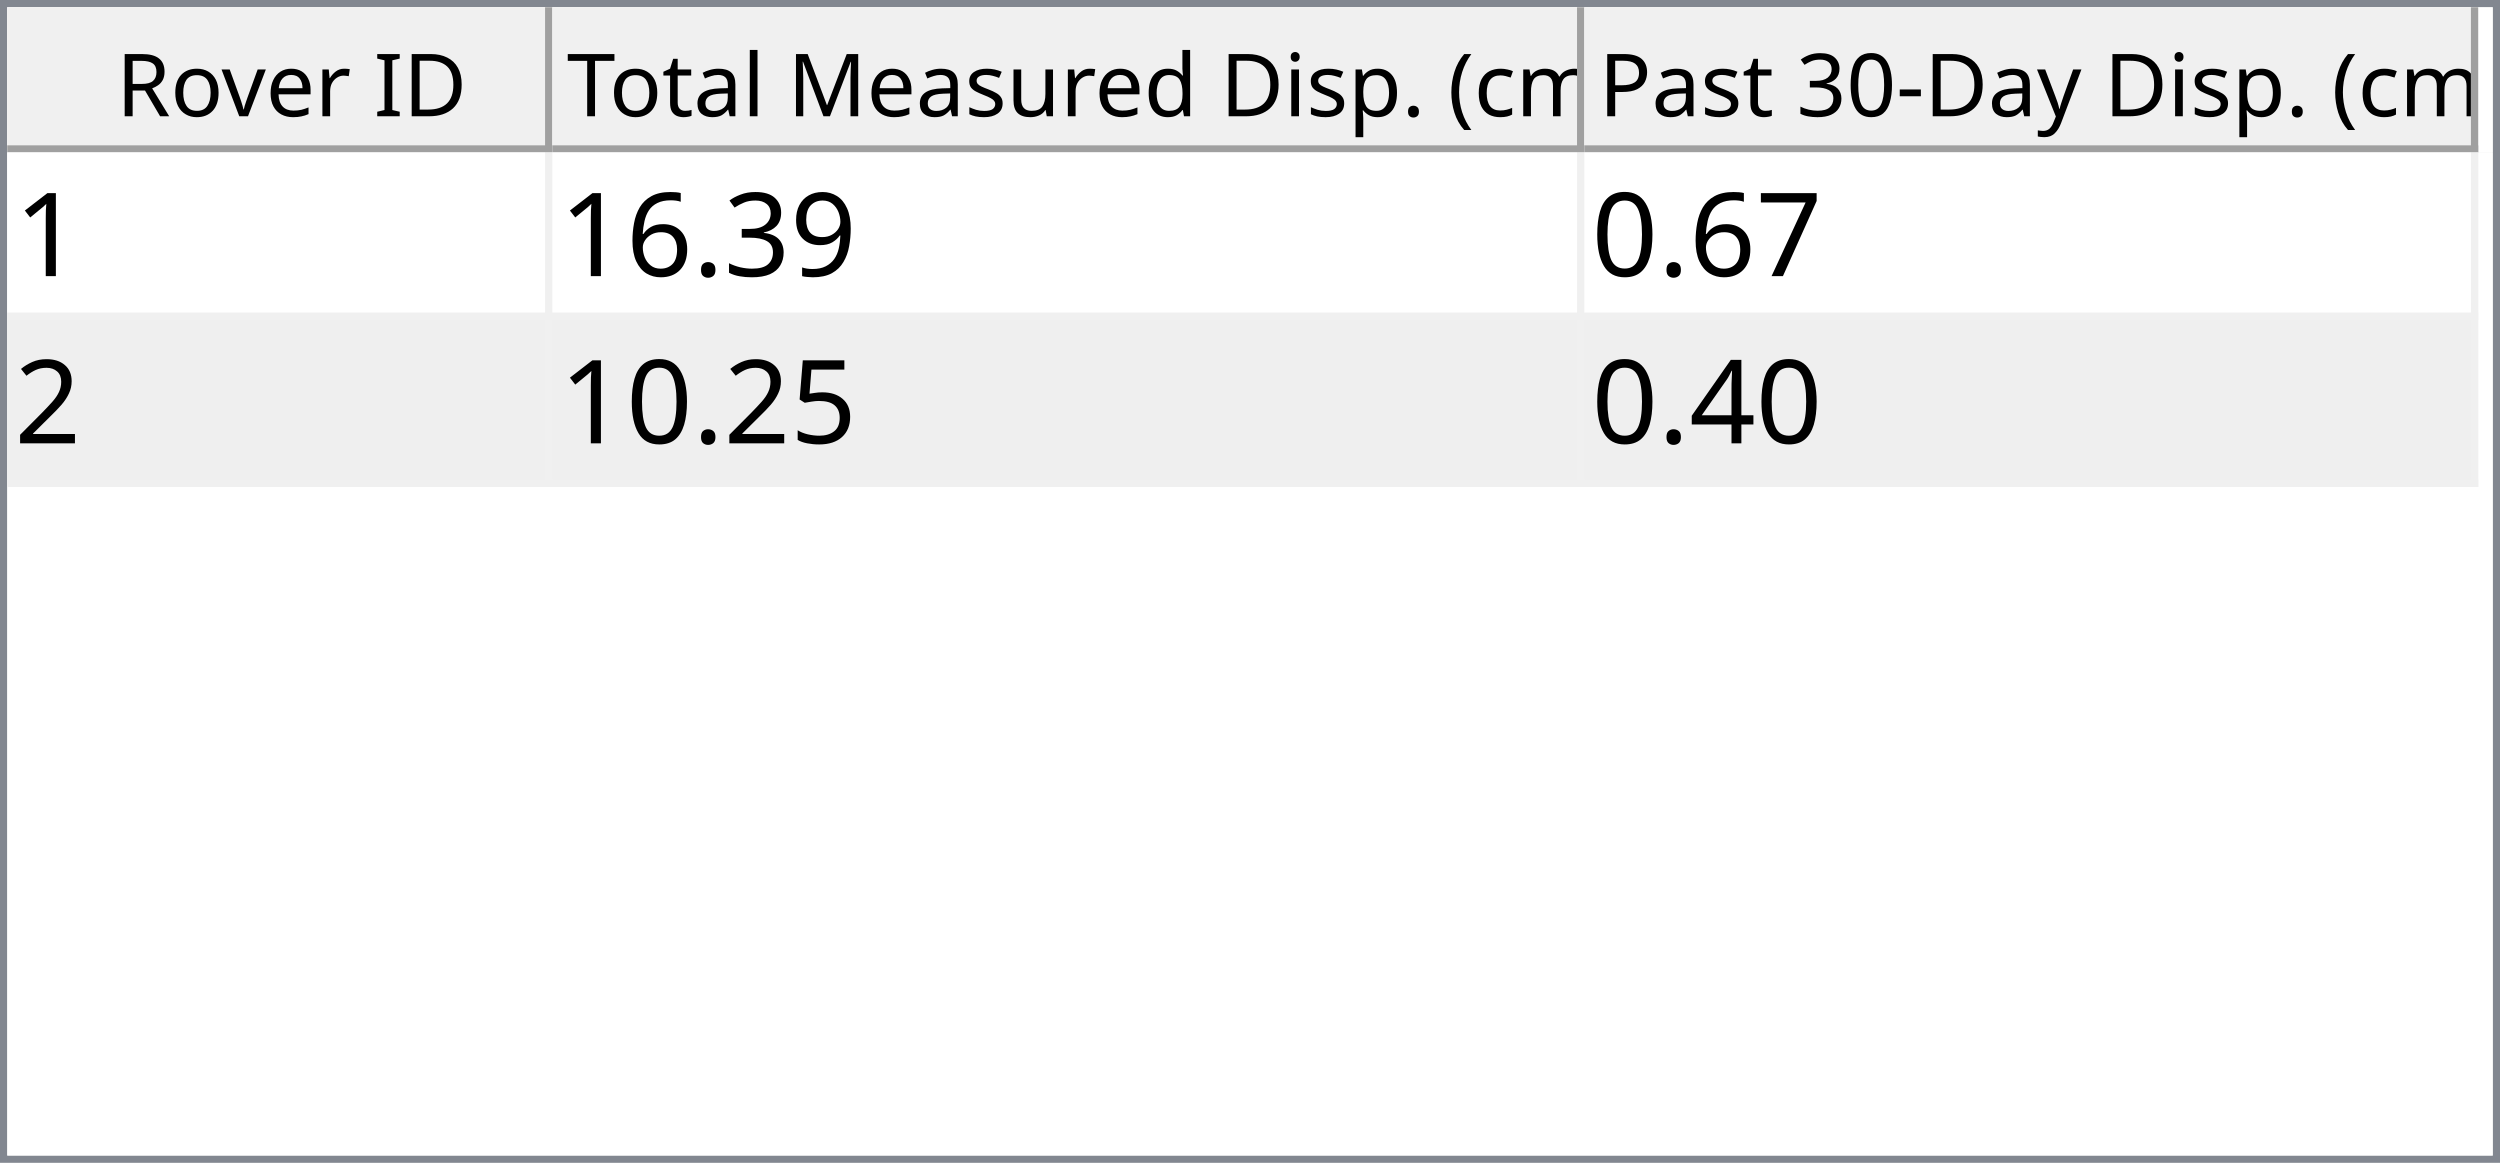
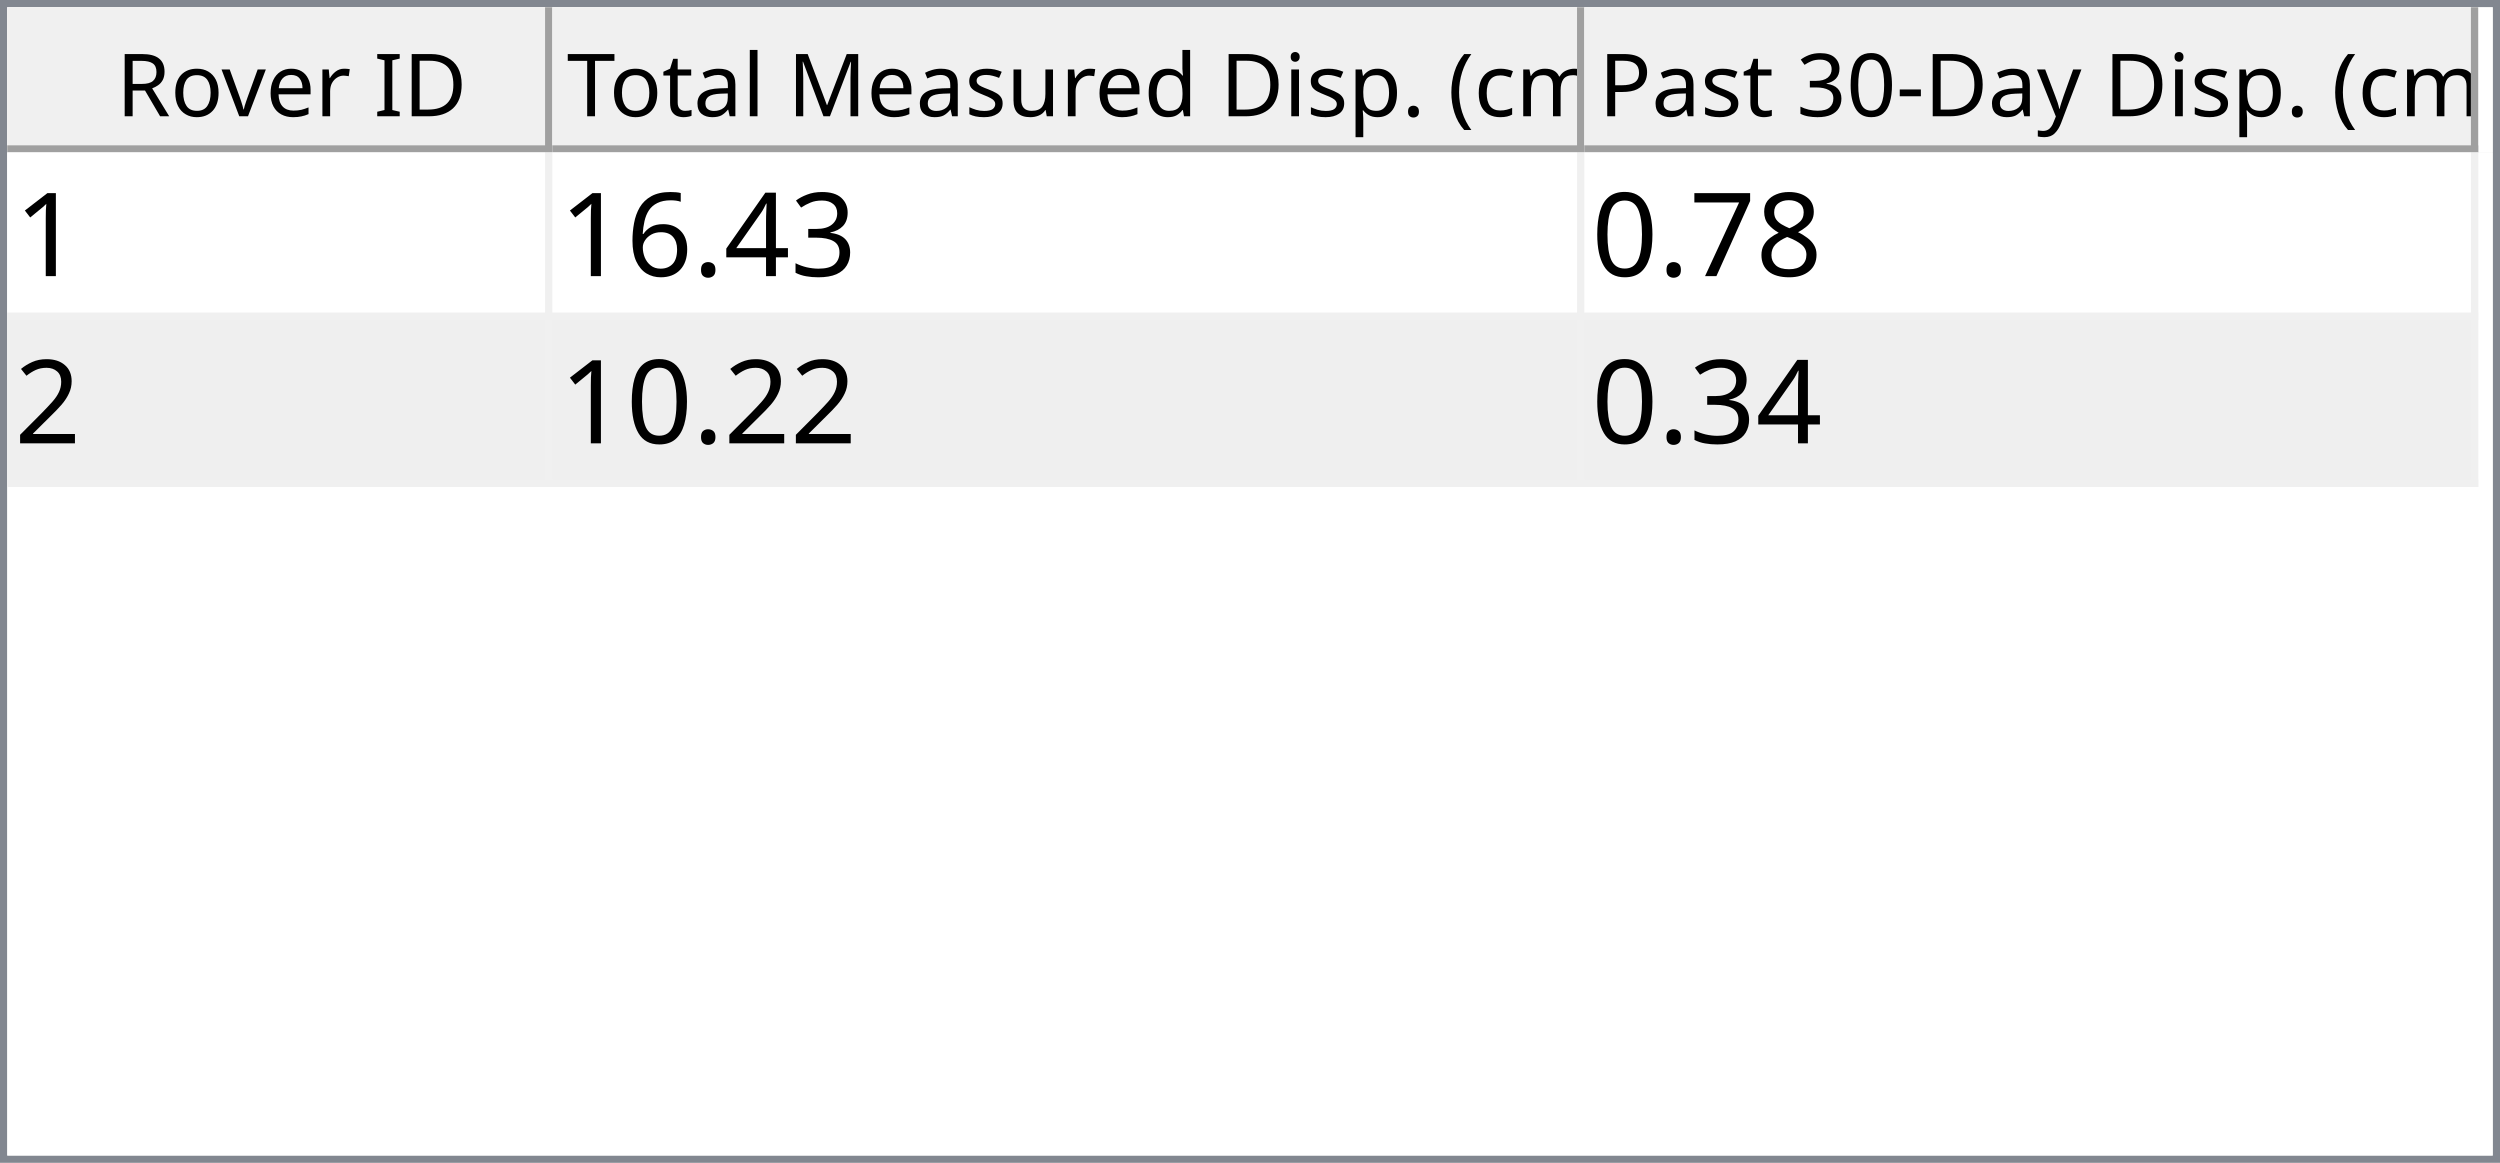
<svg xmlns="http://www.w3.org/2000/svg" style="fill-opacity:1; color-rendering:auto; color-interpolation:auto; text-rendering:auto; stroke:black; stroke-linecap:square; stroke-miterlimit:10; shape-rendering:auto; stroke-opacity:1; fill:black; stroke-dasharray:none; font-weight:normal; stroke-width:1; font-family:'Dialog'; font-style:normal; stroke-linejoin:miter; font-size:12px; stroke-dashoffset:0; image-rendering:auto;" width="344" height="160">
  <defs id="genericDefs" />
  <g>
    <defs id="defs1">
      <clipPath clipPathUnits="userSpaceOnUse" id="clipPath1">
        <path d="M0 0 L344 0 L344 160 L0 160 L0 0 Z" />
      </clipPath>
      <clipPath clipPathUnits="userSpaceOnUse" id="clipPath2">
        <path d="M0 0 L0 160 L344 160 L344 0 Z" />
      </clipPath>
      <clipPath clipPathUnits="userSpaceOnUse" id="clipPath3">
        <path d="M0 0 L0 20 L342 20 L342 0 Z" />
      </clipPath>
      <clipPath clipPathUnits="userSpaceOnUse" id="clipPath4">
        <path d="M0 0 L0 20 L75 20 L75 0 Z" />
      </clipPath>
      <clipPath clipPathUnits="userSpaceOnUse" id="clipPath5">
        <path d="M1 1 L1 19 L74 19 L74 1 Z" />
      </clipPath>
      <clipPath clipPathUnits="userSpaceOnUse" id="clipPath6">
        <path d="M0 0 L0 18 L73 18 L73 0 Z" />
      </clipPath>
      <clipPath clipPathUnits="userSpaceOnUse" id="clipPath7">
        <path d="M-0.5 -0.5 L-0.5 19.5 L74.5 19.5 L74.5 -0.5 Z" />
      </clipPath>
      <clipPath clipPathUnits="userSpaceOnUse" id="clipPath8">
        <path d="M0 0 L0 20 L142 20 L142 0 Z" />
      </clipPath>
      <clipPath clipPathUnits="userSpaceOnUse" id="clipPath9">
        <path d="M1 1 L1 19 L141 19 L141 1 Z" />
      </clipPath>
      <clipPath clipPathUnits="userSpaceOnUse" id="clipPath10">
        <path d="M0 0 L0 18 L140 18 L140 0 Z" />
      </clipPath>
      <clipPath clipPathUnits="userSpaceOnUse" id="clipPath11">
        <path d="M-0.5 -0.5 L-0.5 19.5 L141.5 19.5 L141.5 -0.5 Z" />
      </clipPath>
      <clipPath clipPathUnits="userSpaceOnUse" id="clipPath12">
        <path d="M0 0 L0 20 L123 20 L123 0 Z" />
      </clipPath>
      <clipPath clipPathUnits="userSpaceOnUse" id="clipPath13">
        <path d="M1 1 L1 19 L122 19 L122 1 Z" />
      </clipPath>
      <clipPath clipPathUnits="userSpaceOnUse" id="clipPath14">
        <path d="M0 0 L0 18 L121 18 L121 0 Z" />
      </clipPath>
      <clipPath clipPathUnits="userSpaceOnUse" id="clipPath15">
        <path d="M-0.5 -0.5 L-0.5 19.5 L122.5 19.5 L122.5 -0.5 Z" />
      </clipPath>
      <clipPath clipPathUnits="userSpaceOnUse" id="clipPath16">
        <path d="M0 0 L0 138 L342 138 L342 0 Z" />
      </clipPath>
      <clipPath clipPathUnits="userSpaceOnUse" id="clipPath17">
        <path d="M0 0 L0 46 L340 46 L340 0 Z" />
      </clipPath>
      <clipPath clipPathUnits="userSpaceOnUse" id="clipPath18">
        <path d="M-0.5 -0.5 L-0.5 45.5 L339.5 45.5 L339.5 -0.5 Z" />
      </clipPath>
      <clipPath clipPathUnits="userSpaceOnUse" id="clipPath19">
        <path d="M0 0 L0 22 L74 22 L74 0 Z" />
      </clipPath>
      <clipPath clipPathUnits="userSpaceOnUse" id="clipPath20">
        <path d="M0 0 L0 22 L141 22 L141 0 Z" />
      </clipPath>
      <clipPath clipPathUnits="userSpaceOnUse" id="clipPath21">
        <path d="M0 0 L0 22 L122 22 L122 0 Z" />
      </clipPath>
      <font horiz-adv-x="64.551" id="font1">
        <font-face ascent="107.91" descent="25.098" units-per-em="100" style="font-style:normal; font-family:Segoe UI; font-weight:normal;" />
        <missing-glyph horiz-adv-x="64.551" d="M8.109 0 L8.109 68.266 L56.453 68.266 L56.453 0 L8.109 0 ZM15.328 7.234 L49.219 7.234 L49.219 61.031 L15.328 61.031 L15.328 7.234 Z" />
        <glyph unicode="D" horiz-adv-x="70.117" d="M9.188 0 L9.188 70.016 L28.516 70.016 Q65.531 70.016 65.531 35.891 Q65.531 19.672 55.25 9.836 Q44.969 0 27.734 0 L9.188 0 ZM17.391 62.594 L17.391 7.422 L27.828 7.422 Q41.609 7.422 49.273 14.797 Q56.938 22.172 56.938 35.688 Q56.938 62.594 28.328 62.594 L17.391 62.594 Z" />
        <glyph unicode="I" horiz-adv-x="26.611" d="M17.391 0 L9.188 0 L9.188 70.016 L17.391 70.016 L17.391 0 Z" />
        <glyph unicode=" " horiz-adv-x="27.393" d="" />
        <glyph unicode="r" horiz-adv-x="34.766" d="M34.188 41.891 Q32.078 43.5 28.125 43.5 Q23 43.5 19.555 38.672 Q16.109 33.844 16.109 25.484 L16.109 0 L8.109 0 L8.109 50 L16.109 50 L16.109 39.703 L16.312 39.703 Q18.016 44.969 21.531 47.922 Q25.047 50.875 29.391 50.875 Q32.516 50.875 34.188 50.203 L34.188 41.891 Z" />
        <glyph unicode="e" horiz-adv-x="52.295" d="M48.297 23 L12.984 23 Q13.188 14.656 17.484 10.109 Q21.781 5.562 29.297 5.562 Q37.75 5.562 44.828 11.141 L44.828 3.609 Q38.234 -1.172 27.391 -1.172 Q16.797 -1.172 10.742 5.641 Q4.688 12.453 4.688 24.812 Q4.688 36.469 11.305 43.82 Q17.922 51.172 27.734 51.172 Q37.547 51.172 42.922 44.828 Q48.297 38.484 48.297 27.203 L48.297 23 ZM40.094 29.781 Q40.047 36.719 36.75 40.578 Q33.453 44.438 27.594 44.438 Q21.922 44.438 17.969 40.383 Q14.016 36.328 13.094 29.781 L40.094 29.781 Z" />
        <glyph unicode="v" horiz-adv-x="47.9" d="M47.406 50 L27.484 0 L19.625 0 L0.688 50 L9.469 50 L22.172 13.672 Q23.578 9.672 23.922 6.688 L24.125 6.688 Q24.609 10.453 25.688 13.484 L38.969 50 L47.406 50 Z" />
        <glyph unicode="o" horiz-adv-x="58.594" d="M29 -1.172 Q17.922 -1.172 11.305 5.836 Q4.688 12.844 4.688 24.422 Q4.688 37.016 11.57 44.094 Q18.453 51.172 30.172 51.172 Q41.359 51.172 47.633 44.289 Q53.906 37.406 53.906 25.203 Q53.906 13.234 47.141 6.031 Q40.375 -1.172 29 -1.172 ZM29.594 44.438 Q21.875 44.438 17.383 39.188 Q12.891 33.938 12.891 24.703 Q12.891 15.828 17.43 10.695 Q21.969 5.562 29.594 5.562 Q37.359 5.562 41.531 10.594 Q45.703 15.625 45.703 24.906 Q45.703 34.281 41.531 39.359 Q37.359 44.438 29.594 44.438 Z" />
        <glyph unicode="R" horiz-adv-x="59.814" d="M59.375 0 L49.609 0 L37.891 19.625 Q36.281 22.359 34.766 24.289 Q33.25 26.219 31.664 27.438 Q30.078 28.656 28.25 29.219 Q26.422 29.781 24.125 29.781 L17.391 29.781 L17.391 0 L9.188 0 L9.188 70.016 L30.078 70.016 Q34.672 70.016 38.555 68.867 Q42.438 67.719 45.289 65.375 Q48.141 63.031 49.758 59.547 Q51.375 56.062 51.375 51.375 Q51.375 47.703 50.273 44.656 Q49.172 41.609 47.148 39.211 Q45.125 36.812 42.266 35.133 Q39.406 33.453 35.844 32.516 L35.844 32.328 Q37.594 31.547 38.891 30.547 Q40.188 29.547 41.359 28.18 Q42.531 26.812 43.68 25.078 Q44.828 23.344 46.234 21.047 L59.375 0 ZM17.391 62.594 L17.391 37.203 L28.516 37.203 Q31.594 37.203 34.203 38.133 Q36.812 39.062 38.719 40.797 Q40.625 42.531 41.703 45.047 Q42.781 47.562 42.781 50.688 Q42.781 56.297 39.141 59.445 Q35.5 62.594 28.609 62.594 L17.391 62.594 Z" />
        <glyph unicode=")" horiz-adv-x="30.176" d="M8.297 -15.922 L1.172 -15.922 Q16.406 2.344 16.406 26.812 Q16.406 51.469 1.078 70.016 L8.297 70.016 Q23.531 52.156 23.531 26.703 Q23.531 1.375 8.297 -15.922 Z" />
        <glyph unicode="m" horiz-adv-x="86.133" d="M79.109 0 L71.094 0 L71.094 28.719 Q71.094 37.016 68.531 40.727 Q65.969 44.438 59.906 44.438 Q54.781 44.438 51.195 39.75 Q47.609 35.062 47.609 28.516 L47.609 0 L39.594 0 L39.594 29.688 Q39.594 44.438 28.219 44.438 Q22.953 44.438 19.531 40.016 Q16.109 35.594 16.109 28.516 L16.109 0 L8.109 0 L8.109 50 L16.109 50 L16.109 42.094 L16.312 42.094 Q21.625 51.172 31.844 51.172 Q36.969 51.172 40.773 48.312 Q44.578 45.453 46 40.828 Q51.562 51.172 62.594 51.172 Q79.109 51.172 79.109 30.812 L79.109 0 Z" />
        <glyph unicode="c" horiz-adv-x="46.191" d="M42.188 2.297 Q36.422 -1.172 28.516 -1.172 Q17.828 -1.172 11.258 5.789 Q4.688 12.75 4.688 23.828 Q4.688 36.188 11.766 43.68 Q18.844 51.172 30.672 51.172 Q37.25 51.172 42.281 48.734 L42.281 40.531 Q36.719 44.438 30.375 44.438 Q22.703 44.438 17.797 38.945 Q12.891 33.453 12.891 24.516 Q12.891 15.719 17.508 10.641 Q22.125 5.562 29.891 5.562 Q36.422 5.562 42.188 9.906 L42.188 2.297 Z" />
        <glyph unicode="(" horiz-adv-x="30.176" d="M29.109 -15.922 L21.969 -15.922 Q6.844 1.375 6.844 26.703 Q6.844 52.156 21.969 70.016 L29.203 70.016 Q13.875 51.469 13.875 26.812 Q13.875 2.344 29.109 -15.922 Z" />
        <glyph unicode="." horiz-adv-x="21.68" d="M10.891 -1.078 Q8.641 -1.078 7.055 0.539 Q5.469 2.156 5.469 4.391 Q5.469 6.641 7.055 8.273 Q8.641 9.906 10.891 9.906 Q13.188 9.906 14.797 8.273 Q16.406 6.641 16.406 4.391 Q16.406 2.156 14.797 0.539 Q13.188 -1.078 10.891 -1.078 Z" />
        <glyph unicode="p" horiz-adv-x="58.789" d="M16.312 7.234 L16.109 7.234 L16.109 -23 L8.109 -23 L8.109 50 L16.109 50 L16.109 41.219 L16.312 41.219 Q22.219 51.172 33.594 51.172 Q43.266 51.172 48.688 44.461 Q54.109 37.75 54.109 26.469 Q54.109 13.922 48 6.375 Q41.891 -1.172 31.297 -1.172 Q21.578 -1.172 16.312 7.234 ZM16.109 27.391 L16.109 20.406 Q16.109 14.203 20.141 9.883 Q24.172 5.562 30.375 5.562 Q37.641 5.562 41.773 11.133 Q45.906 16.703 45.906 26.609 Q45.906 34.969 42.047 39.703 Q38.188 44.438 31.594 44.438 Q24.609 44.438 20.359 39.578 Q16.109 34.719 16.109 27.391 Z" />
        <glyph unicode="i" horiz-adv-x="24.219" d="M12.203 62.703 Q10.062 62.703 8.547 64.164 Q7.031 65.625 7.031 67.875 Q7.031 70.125 8.547 71.609 Q10.062 73.094 12.203 73.094 Q14.406 73.094 15.945 71.609 Q17.484 70.125 17.484 67.875 Q17.484 65.719 15.945 64.211 Q14.406 62.703 12.203 62.703 ZM16.109 0 L8.109 0 L8.109 50 L16.109 50 L16.109 0 Z" />
        <glyph unicode="d" horiz-adv-x="58.887" d="M50.781 0 L42.781 0 L42.781 8.5 L42.578 8.5 Q37.016 -1.172 25.391 -1.172 Q15.969 -1.172 10.328 5.539 Q4.688 12.25 4.688 23.828 Q4.688 36.234 10.938 43.703 Q17.188 51.172 27.594 51.172 Q37.891 51.172 42.578 43.062 L42.781 43.062 L42.781 74.031 L50.781 74.031 L50.781 0 ZM42.781 22.609 L42.781 29.984 Q42.781 36.031 38.773 40.234 Q34.766 44.438 28.609 44.438 Q21.297 44.438 17.094 39.062 Q12.891 33.688 12.891 24.219 Q12.891 15.578 16.922 10.57 Q20.953 5.562 27.734 5.562 Q34.422 5.562 38.602 10.398 Q42.781 15.234 42.781 22.609 Z" />
        <glyph unicode="u" horiz-adv-x="56.592" d="M48.531 0 L40.531 0 L40.531 7.906 L40.328 7.906 Q35.359 -1.172 24.906 -1.172 Q7.031 -1.172 7.031 20.125 L7.031 50 L14.984 50 L14.984 21.391 Q14.984 5.562 27.094 5.562 Q32.953 5.562 36.742 9.883 Q40.531 14.203 40.531 21.188 L40.531 50 L48.531 50 L48.531 0 Z" />
        <glyph unicode="s" horiz-adv-x="42.432" d="M5.078 1.812 L5.078 10.406 Q11.625 5.562 19.484 5.562 Q30.031 5.562 30.031 12.594 Q30.031 14.594 29.125 15.992 Q28.219 17.391 26.68 18.461 Q25.141 19.531 23.07 20.383 Q21 21.234 18.609 22.172 Q15.281 23.484 12.766 24.828 Q10.25 26.172 8.57 27.859 Q6.891 29.547 6.031 31.695 Q5.172 33.844 5.172 36.719 Q5.172 40.234 6.789 42.945 Q8.406 45.656 11.086 47.484 Q13.766 49.312 17.211 50.242 Q20.656 51.172 24.312 51.172 Q30.812 51.172 35.938 48.922 L35.938 40.828 Q30.422 44.438 23.25 44.438 Q21 44.438 19.195 43.922 Q17.391 43.406 16.094 42.477 Q14.797 41.547 14.086 40.258 Q13.375 38.969 13.375 37.406 Q13.375 35.453 14.086 34.133 Q14.797 32.812 16.164 31.789 Q17.531 30.766 19.484 29.938 Q21.438 29.109 23.922 28.125 Q27.25 26.859 29.883 25.516 Q32.516 24.172 34.375 22.484 Q36.234 20.797 37.234 18.602 Q38.234 16.406 38.234 13.375 Q38.234 9.672 36.602 6.938 Q34.969 4.203 32.234 2.398 Q29.5 0.594 25.93 -0.289 Q22.359 -1.172 18.453 -1.172 Q10.75 -1.172 5.078 1.812 Z" />
        <glyph unicode="M" horiz-adv-x="89.795" d="M80.562 0 L72.406 0 L72.406 46.969 Q72.406 52.547 73.094 60.594 L72.906 60.594 Q71.734 55.859 70.797 53.812 L46.875 0 L42.875 0 L19 53.422 Q17.969 55.766 16.891 60.594 L16.703 60.594 Q17.094 56.391 17.094 46.875 L17.094 0 L9.188 0 L9.188 70.016 L20.016 70.016 L41.5 21.188 Q44 15.578 44.734 12.797 L45.016 12.797 Q47.125 18.562 48.391 21.391 L70.312 70.016 L80.562 70.016 L80.562 0 Z" />
        <glyph unicode="l" horiz-adv-x="24.219" d="M16.109 0 L8.109 0 L8.109 74.031 L16.109 74.031 L16.109 0 Z" />
        <glyph unicode="a" horiz-adv-x="50.879" d="M43.891 0 L35.891 0 L35.891 7.812 L35.688 7.812 Q30.469 -1.172 20.312 -1.172 Q12.844 -1.172 8.617 2.781 Q4.391 6.734 4.391 13.281 Q4.391 27.297 20.906 29.594 L35.891 31.688 Q35.891 44.438 25.594 44.438 Q16.547 44.438 9.281 38.281 L9.281 46.484 Q16.656 51.172 26.266 51.172 Q43.891 51.172 43.891 32.516 L43.891 0 ZM35.891 25.297 L23.828 23.641 Q18.266 22.859 15.43 20.875 Q12.594 18.891 12.594 13.875 Q12.594 10.203 15.211 7.883 Q17.828 5.562 22.172 5.562 Q28.125 5.562 32.008 9.742 Q35.891 13.922 35.891 20.312 L35.891 25.297 Z" />
        <glyph unicode="t" horiz-adv-x="33.887" d="M31.297 0.484 Q28.469 -1.078 23.828 -1.078 Q10.688 -1.078 10.688 13.578 L10.688 43.172 L2.094 43.172 L2.094 50 L10.688 50 L10.688 62.203 L18.703 64.797 L18.703 50 L31.297 50 L31.297 43.172 L18.703 43.172 L18.703 14.984 Q18.703 9.969 20.414 7.82 Q22.125 5.672 26.078 5.672 Q29.109 5.672 31.297 7.328 L31.297 0.484 Z" />
        <glyph unicode="T" horiz-adv-x="52.393" d="M50.594 62.594 L30.375 62.594 L30.375 0 L22.172 0 L22.172 62.594 L2 62.594 L2 70.016 L50.594 70.016 L50.594 62.594 Z" />
        <glyph unicode="y" horiz-adv-x="48.389" d="M47.906 50 L24.906 -8.016 Q18.75 -23.531 7.625 -23.531 Q4.5 -23.531 2.391 -22.906 L2.391 -15.719 Q4.984 -16.609 7.125 -16.609 Q13.188 -16.609 16.219 -9.375 L20.219 0.094 L0.688 50 L9.578 50 L23.094 11.531 Q23.344 10.797 24.125 7.719 L24.422 7.719 Q24.656 8.891 25.391 11.422 L39.594 50 L47.906 50 Z" />
        <glyph unicode="-" horiz-adv-x="39.99" d="M33.688 24.703 L7.031 24.703 L7.031 31 L33.688 31 L33.688 24.703 Z" />
        <glyph unicode="0" horiz-adv-x="53.906" d="M49.812 35.297 Q49.812 26.516 48.219 19.727 Q46.625 12.938 43.625 8.273 Q40.625 3.609 36.258 1.195 Q31.891 -1.219 26.312 -1.219 Q21.047 -1.219 16.922 1.102 Q12.797 3.422 9.961 7.867 Q7.125 12.312 5.664 18.781 Q4.203 25.25 4.203 33.594 Q4.203 42.781 5.742 49.812 Q7.281 56.844 10.258 61.602 Q13.234 66.359 17.656 68.773 Q22.078 71.188 27.781 71.188 Q49.812 71.188 49.812 35.297 ZM41.609 34.516 Q41.609 64.406 27.391 64.406 Q12.406 64.406 12.406 33.984 Q12.406 5.609 27.094 5.609 Q41.609 5.609 41.609 34.516 Z" />
        <glyph unicode="3" horiz-adv-x="53.906" d="M46.531 19.828 Q46.531 15.094 44.75 11.211 Q42.969 7.328 39.719 4.57 Q36.469 1.812 31.93 0.297 Q27.391 -1.219 21.922 -1.219 Q11.922 -1.219 6 2.594 L6 11.188 Q13.094 5.609 22.219 5.609 Q25.875 5.609 28.828 6.539 Q31.781 7.469 33.906 9.227 Q36.031 10.984 37.18 13.477 Q38.328 15.969 38.328 19.094 Q38.328 32.812 18.797 32.812 L12.984 32.812 L12.984 39.594 L18.5 39.594 Q35.797 39.594 35.797 52.484 Q35.797 64.406 22.609 64.406 Q15.188 64.406 8.688 59.422 L8.688 67.188 Q15.375 71.188 24.609 71.188 Q29 71.188 32.57 69.969 Q36.141 68.75 38.68 66.555 Q41.219 64.359 42.609 61.281 Q44 58.203 44 54.5 Q44 40.672 30.031 36.719 L30.031 36.531 Q33.594 36.141 36.625 34.797 Q39.656 33.453 41.852 31.305 Q44.047 29.156 45.289 26.25 Q46.531 23.344 46.531 19.828 Z" />
        <glyph unicode="P" horiz-adv-x="56.006" d="M17.391 26.469 L17.391 0 L9.188 0 L9.188 70.016 L28.422 70.016 Q39.656 70.016 45.828 64.547 Q52 59.078 52 49.125 Q52 39.156 45.141 32.812 Q38.281 26.469 26.609 26.469 L17.391 26.469 ZM17.391 62.594 L17.391 33.891 L25.984 33.891 Q34.469 33.891 38.938 37.773 Q43.406 41.656 43.406 48.734 Q43.406 62.594 27 62.594 L17.391 62.594 Z" />
      </font>
      <font horiz-adv-x="75.0" id="font2">
        <font-face ascent="100.537" descent="21.973" units-per-em="100" style="font-style:normal; font-family:sans-serif; font-weight:normal;" />
        <missing-glyph horiz-adv-x="75.0" d="M12.5 0 L12.5 62.5 L62.5 62.5 L62.5 0 L12.5 0 ZM14.062 1.562 L60.938 1.562 L60.938 60.938 L14.062 60.938 L14.062 1.562 Z" />
        <glyph unicode="1" horiz-adv-x="55.615" d="M37.25 0 L28.469 0 L28.469 56 Q25.297 52.984 20.141 49.953 Q14.984 46.922 10.891 45.406 L10.891 53.906 Q18.266 57.375 23.781 62.305 Q29.297 67.234 31.594 71.875 L37.25 71.875 L37.25 0 Z" />
-         <glyph unicode="9" horiz-adv-x="55.615" d="M5.469 16.547 L13.922 17.328 Q14.984 11.375 18.016 8.688 Q21.047 6 25.781 6 Q29.828 6 32.883 7.859 Q35.938 9.719 37.891 12.82 Q39.844 15.922 41.164 21.195 Q42.484 26.469 42.484 31.938 Q42.484 32.516 42.438 33.688 Q39.797 29.5 35.234 26.883 Q30.672 24.266 25.344 24.266 Q16.453 24.266 10.305 30.711 Q4.156 37.156 4.156 47.703 Q4.156 58.594 10.578 65.234 Q17 71.875 26.656 71.875 Q33.641 71.875 39.43 68.117 Q45.219 64.359 48.219 57.398 Q51.219 50.438 51.219 37.25 Q51.219 23.531 48.242 15.406 Q45.266 7.281 39.383 3.031 Q33.5 -1.219 25.594 -1.219 Q17.188 -1.219 11.867 3.445 Q6.547 8.109 5.469 16.547 ZM41.453 48.141 Q41.453 55.719 37.43 60.156 Q33.406 64.594 27.734 64.594 Q21.875 64.594 17.531 59.812 Q13.188 55.031 13.188 47.406 Q13.188 40.578 17.312 36.305 Q21.438 32.031 27.484 32.031 Q33.594 32.031 37.523 36.305 Q41.453 40.578 41.453 48.141 Z" />
        <glyph unicode="3" horiz-adv-x="55.615" d="M4.203 18.891 L12.984 20.062 Q14.5 12.594 18.141 9.297 Q21.781 6 27 6 Q33.203 6 37.477 10.297 Q41.75 14.594 41.75 20.953 Q41.75 27 37.797 30.93 Q33.844 34.859 27.734 34.859 Q25.25 34.859 21.531 33.891 L22.516 41.609 Q23.391 41.5 23.922 41.5 Q29.547 41.5 34.039 44.43 Q38.531 47.359 38.531 53.469 Q38.531 58.297 35.258 61.477 Q31.984 64.656 26.812 64.656 Q21.688 64.656 18.266 61.43 Q14.844 58.203 13.875 51.766 L5.078 53.328 Q6.688 62.156 12.398 67.016 Q18.109 71.875 26.609 71.875 Q32.469 71.875 37.398 69.359 Q42.328 66.844 44.945 62.5 Q47.562 58.156 47.562 53.266 Q47.562 48.641 45.07 44.828 Q42.578 41.016 37.703 38.766 Q44.047 37.312 47.562 32.695 Q51.078 28.078 51.078 21.141 Q51.078 11.766 44.242 5.25 Q37.406 -1.266 26.953 -1.266 Q17.531 -1.266 11.305 4.352 Q5.078 9.969 4.203 18.891 Z" />
+         <glyph unicode="4" horiz-adv-x="55.615" d="M32.328 0 L32.328 17.141 L1.266 17.141 L1.266 25.203 L33.938 71.578 L41.109 71.578 L41.109 25.203 L50.781 25.203 L50.781 17.141 L41.109 17.141 L41.109 0 L32.328 0 ZM32.328 25.203 L32.328 57.469 L9.906 25.203 L32.328 25.203 Z" />
        <glyph unicode="." horiz-adv-x="27.783" d="M9.078 0 L9.078 10.016 L19.094 10.016 L19.094 0 L9.078 0 Z" />
        <glyph unicode="6" horiz-adv-x="55.615" d="M49.75 54.047 L41.016 53.375 Q39.844 58.547 37.703 60.891 Q34.125 64.656 28.906 64.656 Q24.703 64.656 21.531 62.312 Q17.391 59.281 14.992 53.469 Q12.594 47.656 12.5 36.922 Q15.672 41.75 20.266 44.094 Q24.859 46.438 29.891 46.438 Q38.672 46.438 44.852 39.969 Q51.031 33.5 51.031 23.25 Q51.031 16.5 48.125 10.719 Q45.219 4.938 40.141 1.859 Q35.062 -1.219 28.609 -1.219 Q17.625 -1.219 10.695 6.859 Q3.766 14.938 3.766 33.5 Q3.766 54.25 11.422 63.672 Q18.109 71.875 29.438 71.875 Q37.891 71.875 43.289 67.141 Q48.688 62.406 49.75 54.047 ZM13.875 23.188 Q13.875 18.656 15.797 14.508 Q17.719 10.359 21.188 8.18 Q24.656 6 28.469 6 Q34.031 6 38.039 10.492 Q42.047 14.984 42.047 22.703 Q42.047 30.125 38.086 34.398 Q34.125 38.672 28.125 38.672 Q22.172 38.672 18.023 34.398 Q13.875 30.125 13.875 23.188 Z" />
+         <glyph unicode="8" horiz-adv-x="55.615" d="M17.672 38.812 Q12.203 40.828 9.57 44.539 Q6.938 48.25 6.938 53.422 Q6.938 61.234 12.555 66.555 Q18.172 71.875 27.484 71.875 Q36.859 71.875 42.578 66.43 Q48.297 60.984 48.297 53.172 Q48.297 48.188 45.68 44.508 Q43.062 40.828 37.75 38.812 Q44.344 36.672 47.781 31.883 Q51.219 27.094 51.219 20.453 Q51.219 11.281 44.727 5.031 Q38.234 -1.219 27.641 -1.219 Q17.047 -1.219 10.547 5.055 Q4.047 11.328 4.047 20.703 Q4.047 27.688 7.594 32.398 Q11.141 37.109 17.672 38.812 ZM15.922 53.719 Q15.922 48.641 19.195 45.414 Q22.469 42.188 27.688 42.188 Q32.766 42.188 36.016 45.383 Q39.266 48.578 39.266 53.219 Q39.266 58.062 35.914 61.359 Q32.562 64.656 27.594 64.656 Q22.562 64.656 19.242 61.43 Q15.922 58.203 15.922 53.719 ZM13.094 20.656 Q13.094 16.891 14.875 13.375 Q16.656 9.859 20.172 7.93 Q23.688 6 27.734 6 Q34.031 6 38.133 10.055 Q42.234 14.109 42.234 20.359 Q42.234 26.703 38.016 30.859 Q33.797 35.016 27.438 35.016 Q21.234 35.016 17.164 30.914 Q13.094 26.812 13.094 20.656 Z" />
        <glyph unicode="7" horiz-adv-x="55.615" d="M4.734 62.203 L4.734 70.656 L51.078 70.656 L51.078 63.812 Q44.234 56.547 37.523 44.484 Q30.812 32.422 27.156 19.672 Q24.516 10.688 23.781 0 L14.75 0 Q14.891 8.453 18.062 20.414 Q21.234 32.375 27.172 43.484 Q33.109 54.594 39.797 62.203 L4.734 62.203 Z" />
        <glyph unicode="0" horiz-adv-x="55.615" d="M4.156 35.297 Q4.156 48 6.766 55.742 Q9.375 63.484 14.523 67.68 Q19.672 71.875 27.484 71.875 Q33.25 71.875 37.594 69.555 Q41.938 67.234 44.773 62.867 Q47.609 58.5 49.219 52.227 Q50.828 45.953 50.828 35.297 Q50.828 22.703 48.242 14.969 Q45.656 7.234 40.508 3.008 Q35.359 -1.219 27.484 -1.219 Q17.141 -1.219 11.234 6.203 Q4.156 15.141 4.156 35.297 ZM13.188 35.297 Q13.188 17.672 17.312 11.836 Q21.438 6 27.484 6 Q33.547 6 37.672 11.859 Q41.797 17.719 41.797 35.297 Q41.797 52.984 37.672 58.789 Q33.547 64.594 27.391 64.594 Q21.344 64.594 17.719 59.469 Q13.188 52.938 13.188 35.297 Z" />
        <glyph unicode="2" horiz-adv-x="55.615" d="M50.344 8.453 L50.344 0 L3.031 0 Q2.938 3.172 4.047 6.109 Q5.859 10.938 9.836 15.625 Q13.812 20.312 21.344 26.469 Q33.016 36.031 37.117 41.625 Q41.219 47.219 41.219 52.203 Q41.219 57.422 37.477 61.008 Q33.734 64.594 27.734 64.594 Q21.391 64.594 17.578 60.789 Q13.766 56.984 13.719 50.25 L4.688 51.172 Q5.609 61.281 11.664 66.578 Q17.719 71.875 27.938 71.875 Q38.234 71.875 44.242 66.164 Q50.25 60.453 50.25 52 Q50.25 47.703 48.492 43.555 Q46.734 39.406 42.656 34.812 Q38.578 30.219 29.109 22.219 Q21.188 15.578 18.945 13.211 Q16.703 10.844 15.234 8.453 L50.344 8.453 Z" />
-         <glyph unicode="5" horiz-adv-x="55.615" d="M4.156 18.75 L13.375 19.531 Q14.406 12.797 18.141 9.398 Q21.875 6 27.156 6 Q33.5 6 37.891 10.789 Q42.281 15.578 42.281 23.484 Q42.281 31 38.062 35.352 Q33.844 39.703 27 39.703 Q22.75 39.703 19.336 37.773 Q15.922 35.844 13.969 32.766 L5.719 33.844 L12.641 70.609 L48.25 70.609 L48.25 62.203 L19.672 62.203 L15.828 42.969 Q22.266 47.469 29.344 47.469 Q38.719 47.469 45.164 40.969 Q51.609 34.469 51.609 24.266 Q51.609 14.547 45.953 7.469 Q39.062 -1.219 27.156 -1.219 Q17.391 -1.219 11.211 4.25 Q5.031 9.719 4.156 18.75 Z" />
-         <glyph unicode="4" horiz-adv-x="55.615" d="M32.328 0 L32.328 17.141 L1.266 17.141 L1.266 25.203 L33.938 71.578 L41.109 71.578 L41.109 25.203 L50.781 25.203 L50.781 17.141 L41.109 17.141 L41.109 0 L32.328 0 ZM32.328 25.203 L32.328 57.469 L9.906 25.203 L32.328 25.203 Z" />
      </font>
    </defs>
    <g style="fill:white; stroke:white;">
      <rect x="0" y="0" width="344" style="clip-path:url(#clipPath1); stroke:none;" height="160" />
    </g>
    <g style="fill:white; text-rendering:optimizeSpeed; color-rendering:optimizeSpeed; image-rendering:optimizeSpeed; shape-rendering:crispEdges; stroke:white; color-interpolation:sRGB;">
      <rect x="0" width="344" height="160" y="0" style="stroke:none;" />
      <path style="stroke:none;" d="M0 160 L344 160 L344 0 L0 0 Z" />
    </g>
    <g style="fill:rgb(240,240,240); font-family:'Segoe UI'; stroke:rgb(240,240,240);">
      <rect x="0" y="0" width="344" style="clip-path:url(#clipPath2); stroke:none;" height="160" />
    </g>
    <g style="fill:rgb(130,135,144); font-family:'Segoe UI'; stroke:rgb(130,135,144);">
      <path d="M0 0 L344 0 L344 160 L0 160 L0 0 ZM1 1 L343 1 L343 159 L1 159 L1 1 Z" style="fill-rule:evenodd; clip-path:url(#clipPath2); stroke:none;" />
    </g>
    <g style="fill:white; font-family:'Segoe UI'; stroke:white;" transform="translate(1,1)">
      <rect x="0" y="0" width="342" style="clip-path:url(#clipPath3); stroke:none;" height="20" />
    </g>
    <g style="fill:rgb(240,240,240); font-family:'Segoe UI'; stroke:rgb(240,240,240);" transform="translate(1,1)">
      <rect x="0" y="0" width="75" style="clip-path:url(#clipPath4); stroke:none;" height="20" />
    </g>
    <g style="font-family:'Segoe UI';" transform="translate(2,2)">
      <text x="14" xml:space="preserve" y="14" style="clip-path:url(#clipPath6); stroke:none;">Rover ID</text>
    </g>
    <g style="fill:rgb(160,160,160); font-family:'Segoe UI'; stroke:rgb(160,160,160); stroke-linejoin:bevel;" transform="translate(1.5,1.5)">
      <line x1="74" x2="74" y1="0" style="fill:none; clip-path:url(#clipPath7);" y2="19" />
    </g>
    <g style="fill:rgb(160,160,160); font-family:'Segoe UI'; stroke:rgb(160,160,160); stroke-linejoin:bevel;" transform="matrix(1,0,0,1,1,1) translate(0.5,0.5)">
      <line x1="0" x2="74" y1="19" style="fill:none; clip-path:url(#clipPath7);" y2="19" />
    </g>
    <g style="fill:rgb(240,240,240); font-family:'Segoe UI'; stroke:rgb(240,240,240);" transform="translate(76,1)">
      <rect x="0" y="0" width="142" style="clip-path:url(#clipPath8); stroke:none;" height="20" />
    </g>
    <g style="font-family:'Segoe UI';" transform="translate(77,2)">
      <text x="1" xml:space="preserve" y="14" style="clip-path:url(#clipPath10); stroke:none;">Total Measured Disp. (cm)</text>
    </g>
    <g style="fill:rgb(160,160,160); font-family:'Segoe UI'; stroke:rgb(160,160,160); stroke-linejoin:bevel;" transform="translate(76.5,1.5)">
      <line x1="141" x2="141" y1="0" style="fill:none; clip-path:url(#clipPath11);" y2="19" />
    </g>
    <g style="fill:rgb(160,160,160); font-family:'Segoe UI'; stroke:rgb(160,160,160); stroke-linejoin:bevel;" transform="matrix(1,0,0,1,76,1) translate(0.5,0.5)">
      <line x1="0" x2="141" y1="19" style="fill:none; clip-path:url(#clipPath11);" y2="19" />
    </g>
    <g style="fill:rgb(240,240,240); font-family:'Segoe UI'; stroke:rgb(240,240,240);" transform="translate(218,1)">
      <rect x="0" y="0" width="123" style="clip-path:url(#clipPath12); stroke:none;" height="20" />
    </g>
    <g style="font-family:'Segoe UI';" transform="translate(219,2)">
      <text x="1" xml:space="preserve" y="14" style="clip-path:url(#clipPath14); stroke:none;">Past 30-Day Disp. (cm)</text>
    </g>
    <g style="fill:rgb(160,160,160); font-family:'Segoe UI'; stroke:rgb(160,160,160); stroke-linejoin:bevel;" transform="translate(218.5,1.5)">
      <line x1="122" x2="122" y1="0" style="fill:none; clip-path:url(#clipPath15);" y2="19" />
    </g>
    <g style="fill:rgb(160,160,160); font-family:'Segoe UI'; stroke:rgb(160,160,160); stroke-linejoin:bevel;" transform="matrix(1,0,0,1,218,1) translate(0.5,0.5)">
      <line x1="0" x2="122" y1="19" style="fill:none; clip-path:url(#clipPath15);" y2="19" />
    </g>
    <g style="fill:white; font-family:'Segoe UI'; stroke:white;" transform="translate(1,21)">
      <rect x="0" y="0" width="342" style="clip-path:url(#clipPath16); stroke:none;" height="138" />
    </g>
    <g style="fill:rgb(240,240,240); font-size:16px; font-family:sans-serif; stroke:rgb(240,240,240);" transform="translate(1,21)">
      <rect x="0" y="0" width="340" style="clip-path:url(#clipPath17); stroke:none;" height="46" />
      <line transform="translate(0.5,0.5)" x1="0" x2="339" y1="22" style="clip-path:url(#clipPath18); fill:none; stroke-linejoin:bevel;" y2="22" />
    </g>
    <g transform="matrix(1,0,0,1,1,21) translate(0.5,0.5)" style="fill:rgb(240,240,240); font-size:16px; font-family:sans-serif; stroke:rgb(240,240,240); stroke-linejoin:bevel;">
      <line x1="0" x2="339" y1="45" style="fill:none; clip-path:url(#clipPath18);" y2="45" />
    </g>
    <g transform="matrix(1,0,0,1,1,21) translate(0.5,0.5)" style="fill:rgb(240,240,240); font-size:16px; font-family:sans-serif; stroke:rgb(240,240,240); stroke-linejoin:bevel;">
      <line x1="74" x2="74" y1="0" style="fill:none; clip-path:url(#clipPath18);" y2="45" />
    </g>
    <g transform="matrix(1,0,0,1,1,21) translate(0.5,0.5)" style="fill:rgb(240,240,240); font-size:16px; font-family:sans-serif; stroke:rgb(240,240,240); stroke-linejoin:bevel;">
      <line x1="216" x2="216" y1="0" style="fill:none; clip-path:url(#clipPath18);" y2="45" />
    </g>
    <g transform="matrix(1,0,0,1,1,21) translate(0.5,0.5)" style="fill:rgb(240,240,240); font-size:16px; font-family:sans-serif; stroke:rgb(240,240,240); stroke-linejoin:bevel;">
      <line x1="339" x2="339" y1="0" style="fill:none; clip-path:url(#clipPath18);" y2="45" />
    </g>
    <g style="fill:white; font-size:16px; font-family:sans-serif; stroke:white;" transform="matrix(1,0,0,1,1,21)">
      <rect x="0" y="0" width="74" style="clip-path:url(#clipPath19); stroke:none;" height="22" />
      <text x="1" y="17" style="fill:black; clip-path:url(#clipPath19); stroke:none;" xml:space="preserve">1</text>
    </g>
    <g style="fill:white; font-size:16px; font-family:sans-serif; stroke:white;" transform="matrix(1,0,0,1,1,21) translate(75,0)">
      <rect x="0" y="0" width="141" style="clip-path:url(#clipPath20); stroke:none;" height="22" />
-       <text x="1" y="17" style="fill:black; clip-path:url(#clipPath20); stroke:none;" xml:space="preserve">16.39</text>
+       <text x="1" y="17" style="fill:black; clip-path:url(#clipPath20); stroke:none;" xml:space="preserve">16.43</text>
    </g>
    <g style="fill:white; font-size:16px; font-family:sans-serif; stroke:white;" transform="matrix(1,0,0,1,1,21) translate(217,0)">
      <rect x="0" y="0" width="122" style="clip-path:url(#clipPath21); stroke:none;" height="22" />
-       <text x="1" y="17" style="fill:black; clip-path:url(#clipPath21); stroke:none;" xml:space="preserve">0.67</text>
+       <text x="1" y="17" style="fill:black; clip-path:url(#clipPath21); stroke:none;" xml:space="preserve">0.78</text>
    </g>
    <g style="fill:rgb(239,239,239); font-size:16px; font-family:sans-serif; stroke:rgb(239,239,239);" transform="matrix(1,0,0,1,1,21) translate(0,23)">
      <rect x="0" y="0" width="74" style="clip-path:url(#clipPath19); stroke:none;" height="22" />
      <text x="1" y="17" style="fill:black; clip-path:url(#clipPath19); stroke:none;" xml:space="preserve">2</text>
    </g>
    <g style="fill:rgb(239,239,239); font-size:16px; font-family:sans-serif; stroke:rgb(239,239,239);" transform="matrix(1,0,0,1,1,21) translate(75,23)">
      <rect x="0" y="0" width="141" style="clip-path:url(#clipPath20); stroke:none;" height="22" />
-       <text x="1" y="17" style="fill:black; clip-path:url(#clipPath20); stroke:none;" xml:space="preserve">10.25</text>
+       <text x="1" y="17" style="fill:black; clip-path:url(#clipPath20); stroke:none;" xml:space="preserve">10.22</text>
    </g>
    <g style="fill:rgb(239,239,239); font-size:16px; font-family:sans-serif; stroke:rgb(239,239,239);" transform="matrix(1,0,0,1,1,21) translate(217,23)">
      <rect x="0" y="0" width="122" style="clip-path:url(#clipPath21); stroke:none;" height="22" />
-       <text x="1" y="17" style="fill:black; clip-path:url(#clipPath21); stroke:none;" xml:space="preserve">0.40</text>
+       <text x="1" y="17" style="fill:black; clip-path:url(#clipPath21); stroke:none;" xml:space="preserve">0.34</text>
    </g>
  </g>
</svg>
